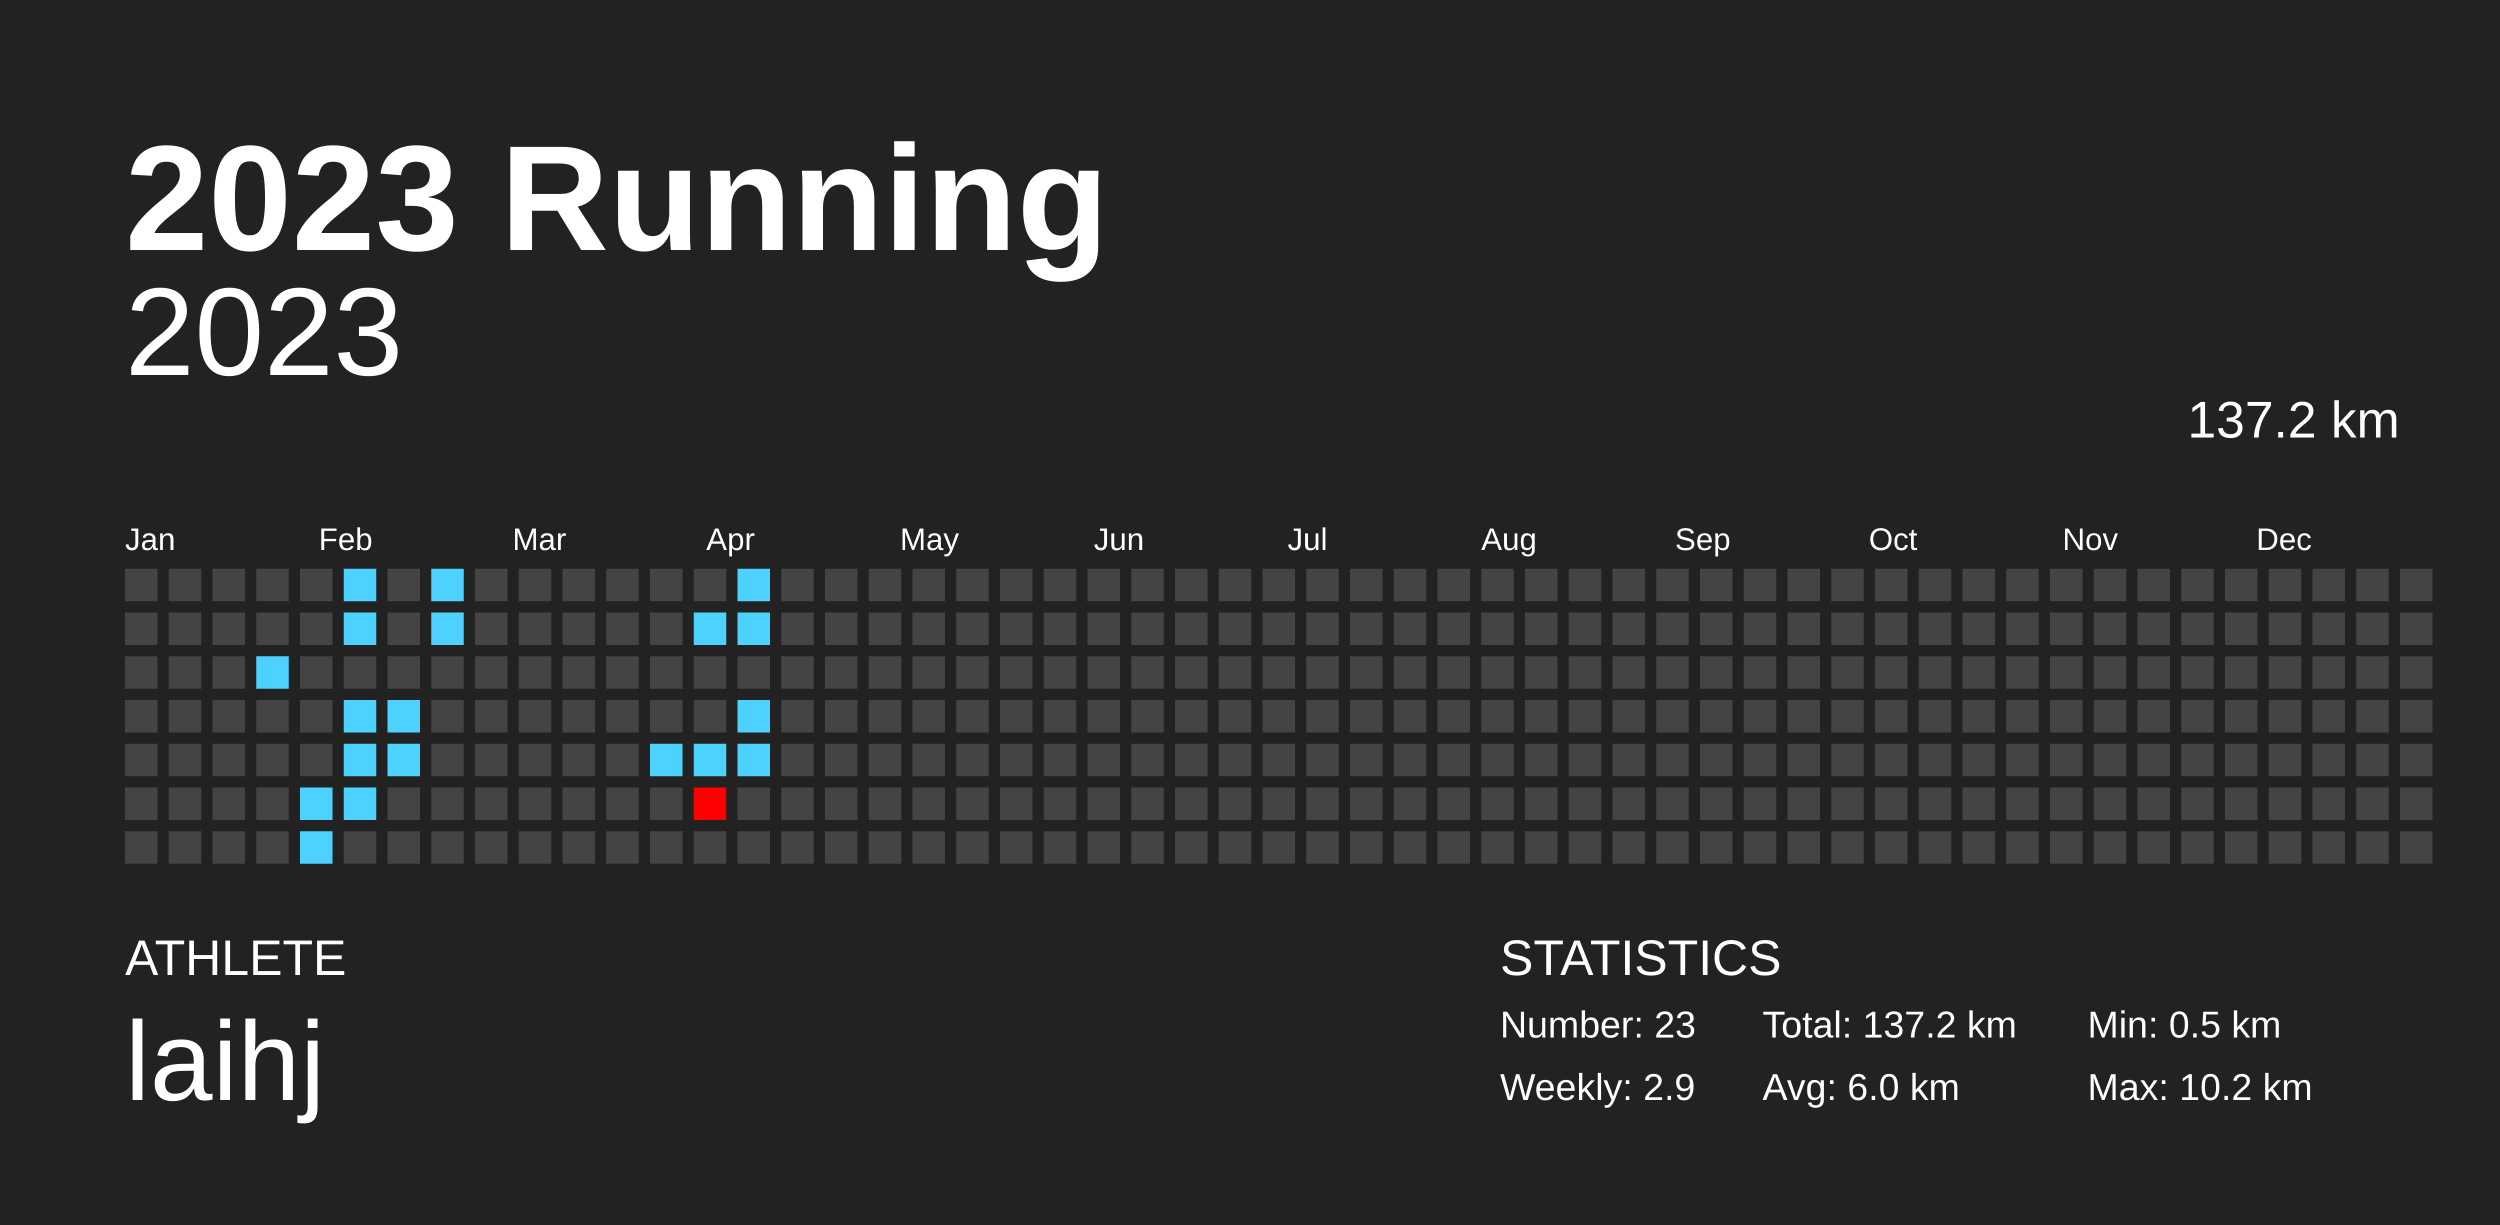
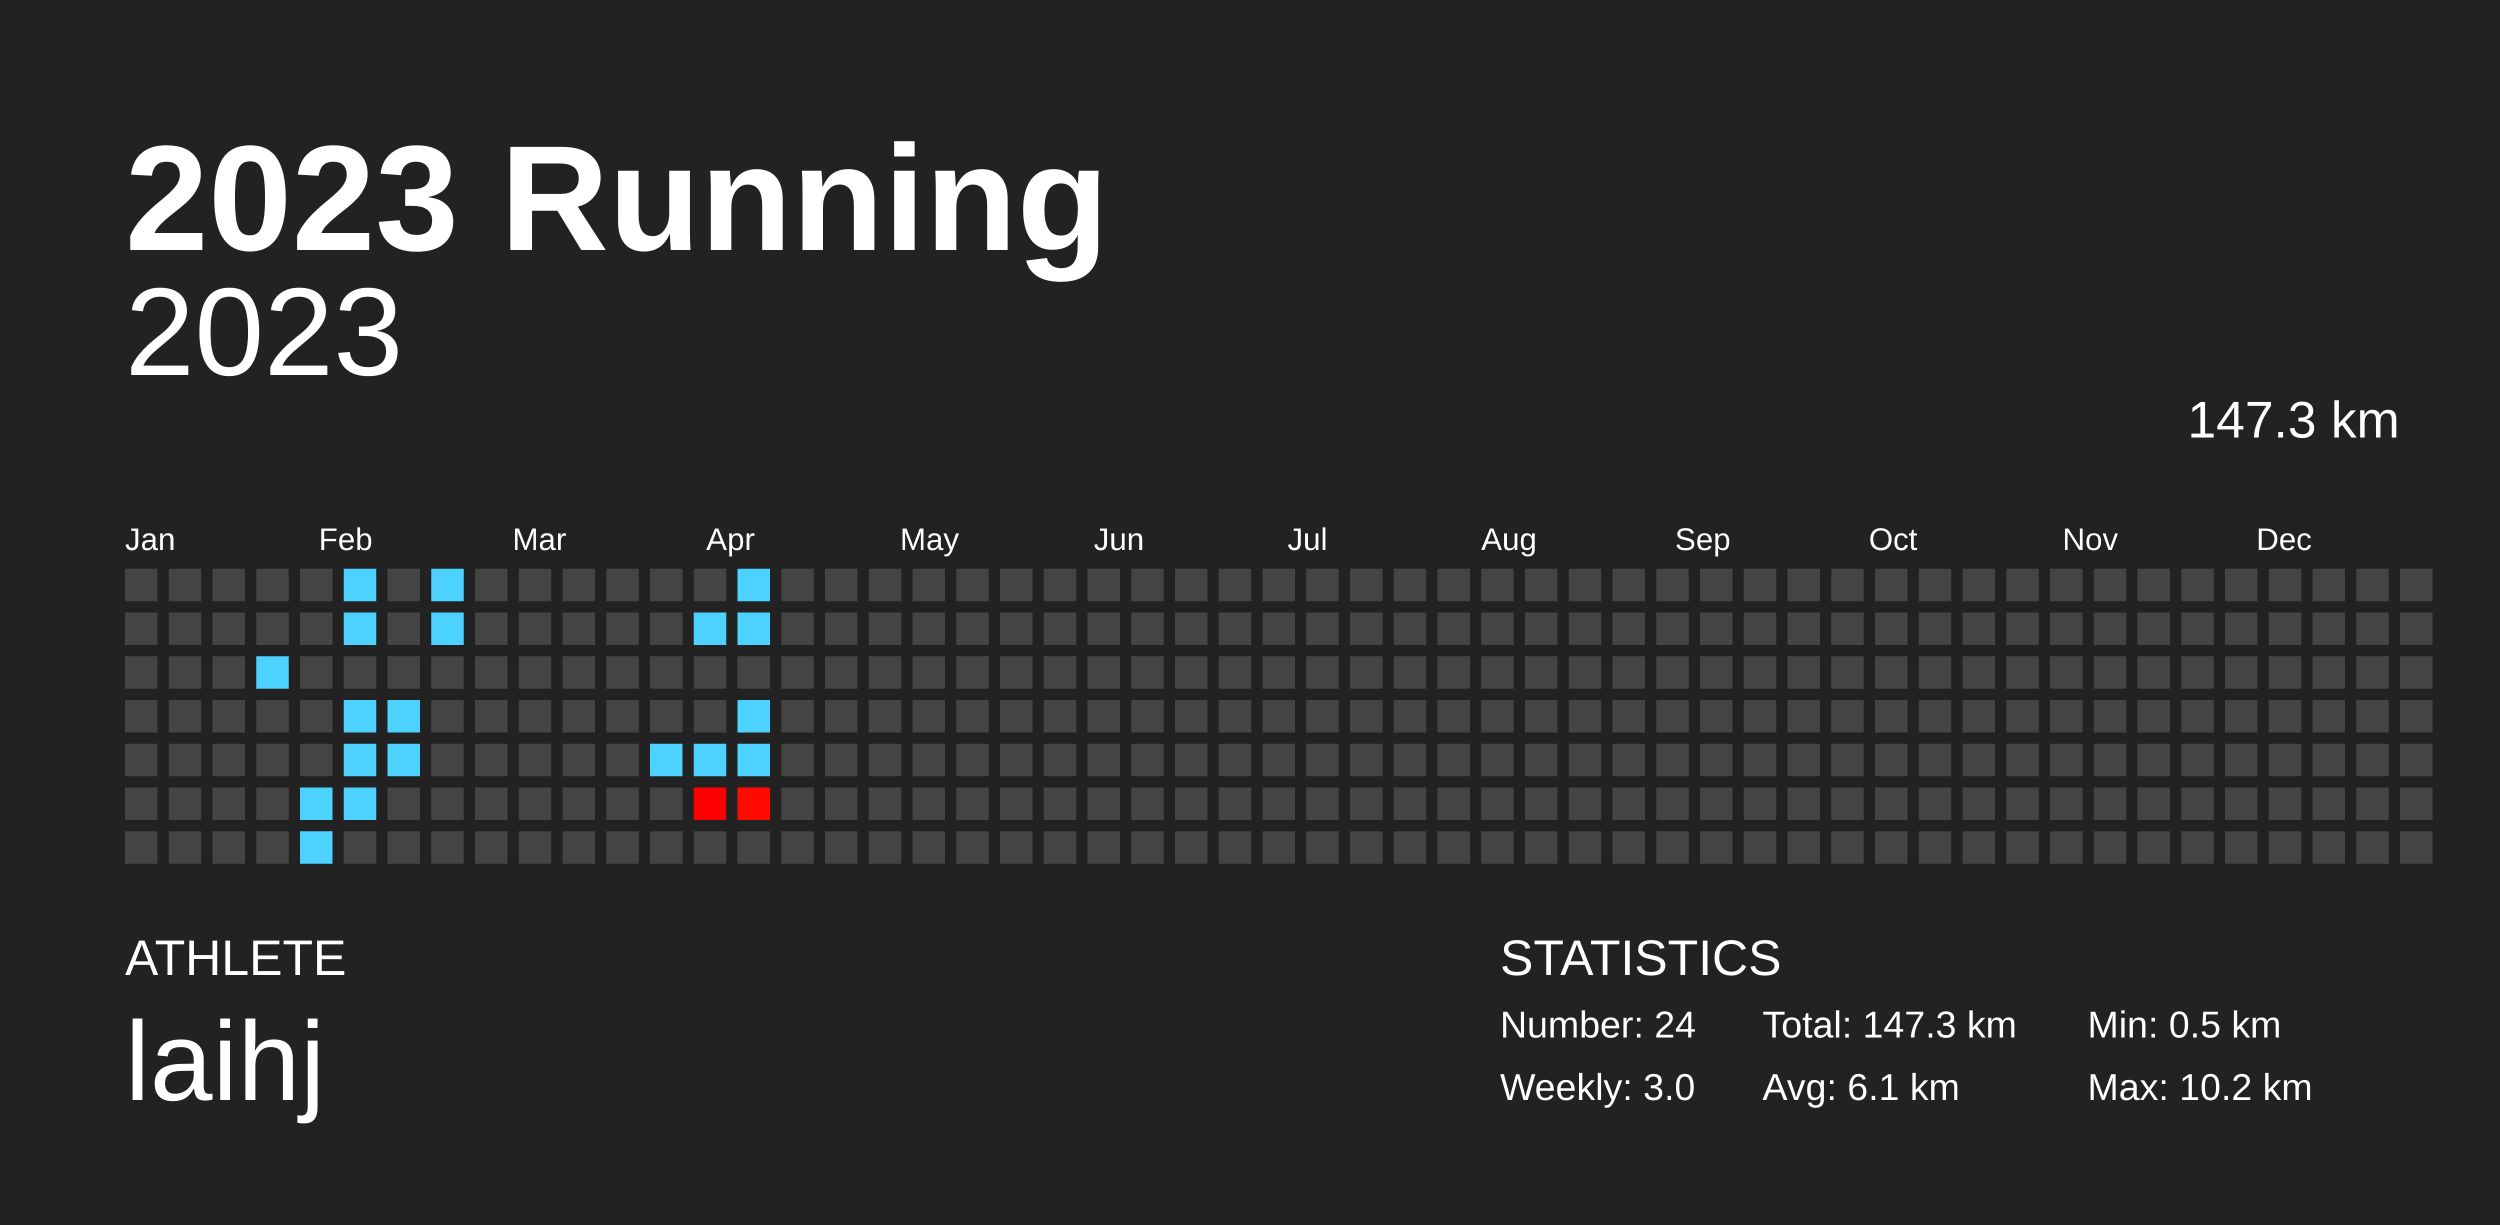
<svg xmlns="http://www.w3.org/2000/svg" baseProfile="full" height="98mm" version="1.1" viewBox="0,0,200,98" width="200mm">
  <defs />
  <rect fill="#222222" height="98" width="200" x="0" y="0" />
  <text fill="#FFFFFF" style="font-size:12px; font-family:Arial; font-weight:bold;" x="10" y="20">2023 Running</text>
  <text fill="#FFFFFF" style="font-size:4px; font-family:Arial" x="10" y="78">ATHLETE</text>
  <text fill="#FFFFFF" style="font-size:9px; font-family:Arial" x="10" y="88">laihj</text>
  <text fill="#FFFFFF" style="font-size:4px; font-family:Arial" x="120" y="78">STATISTICS</text>
-   <text fill="#FFFFFF" style="font-size:3px; font-family:Arial" x="120" y="83">Number: 23</text>
-   <text fill="#FFFFFF" style="font-size:3px; font-family:Arial" x="120" y="88">Weekly: 2.9</text>
-   <text fill="#FFFFFF" style="font-size:3px; font-family:Arial" x="141" y="83">Total: 137.2 km</text>
-   <text fill="#FFFFFF" style="font-size:3px; font-family:Arial" x="141" y="88">Avg: 6.0 km</text>
+   <text fill="#FFFFFF" style="font-size:3px; font-family:Arial" x="120" y="83">Number: 24</text>
+   <text fill="#FFFFFF" style="font-size:3px; font-family:Arial" x="120" y="88">Weekly: 3.0</text>
+   <text fill="#FFFFFF" style="font-size:3px; font-family:Arial" x="141" y="83">Total: 147.3 km</text>
+   <text fill="#FFFFFF" style="font-size:3px; font-family:Arial" x="141" y="88">Avg: 6.1 km</text>
  <text fill="#FFFFFF" style="font-size:3px; font-family:Arial" x="167" y="83">Min: 0.5 km</text>
  <text fill="#FFFFFF" style="font-size:3px; font-family:Arial" x="167" y="88">Max: 10.2 km</text>
  <text alignment-baseline="hanging" fill="#FFFFFF" style="font-size:10.0px; font-family:Arial;" x="10" y="30">2023</text>
-   <text alignment-baseline="hanging" fill="#FFFFFF" style="font-size:4.125px; font-family:Arial;" x="175" y="35">137.2 km</text>
+   <text alignment-baseline="hanging" fill="#FFFFFF" style="font-size:4.125px; font-family:Arial;" x="175" y="35">147.3 km</text>
  <text fill="#FFFFFF" style="font-size:2.5px; font-family:Arial" x="10.0" y="44">Jan</text>
  <text fill="#FFFFFF" style="font-size:2.5px; font-family:Arial" x="25.5" y="44">Feb</text>
  <text fill="#FFFFFF" style="font-size:2.5px; font-family:Arial" x="41.0" y="44">Mar</text>
  <text fill="#FFFFFF" style="font-size:2.5px; font-family:Arial" x="56.5" y="44">Apr</text>
  <text fill="#FFFFFF" style="font-size:2.5px; font-family:Arial" x="72.0" y="44">May</text>
  <text fill="#FFFFFF" style="font-size:2.5px; font-family:Arial" x="87.5" y="44">Jun</text>
  <text fill="#FFFFFF" style="font-size:2.5px; font-family:Arial" x="103.0" y="44">Jul</text>
  <text fill="#FFFFFF" style="font-size:2.5px; font-family:Arial" x="118.5" y="44">Aug</text>
  <text fill="#FFFFFF" style="font-size:2.5px; font-family:Arial" x="134.0" y="44">Sep</text>
  <text fill="#FFFFFF" style="font-size:2.5px; font-family:Arial" x="149.5" y="44">Oct</text>
  <text fill="#FFFFFF" style="font-size:2.5px; font-family:Arial" x="165.0" y="44">Nov</text>
  <text fill="#FFFFFF" style="font-size:2.5px; font-family:Arial" x="180.5" y="44">Dec</text>
  <rect fill="#444444" height="2.6" width="2.6" x="10.0" y="45.5" />
  <rect fill="#444444" height="2.6" width="2.6" x="10.0" y="49.0" />
  <rect fill="#444444" height="2.6" width="2.6" x="10.0" y="52.5" />
  <rect fill="#444444" height="2.6" width="2.6" x="10.0" y="56.0" />
  <rect fill="#444444" height="2.6" width="2.6" x="10.0" y="59.5" />
  <rect fill="#444444" height="2.6" width="2.6" x="10.0" y="63.0" />
  <rect fill="#444444" height="2.6" width="2.6" x="10.0" y="66.5" />
  <rect fill="#444444" height="2.6" width="2.6" x="13.5" y="45.5" />
  <rect fill="#444444" height="2.6" width="2.6" x="13.5" y="49.0" />
  <rect fill="#444444" height="2.6" width="2.6" x="13.5" y="52.5" />
  <rect fill="#444444" height="2.6" width="2.6" x="13.5" y="56.0" />
  <rect fill="#444444" height="2.6" width="2.6" x="13.5" y="59.5" />
  <rect fill="#444444" height="2.6" width="2.6" x="13.5" y="63.0" />
  <rect fill="#444444" height="2.6" width="2.6" x="13.5" y="66.5" />
  <rect fill="#444444" height="2.6" width="2.6" x="17.0" y="45.5" />
  <rect fill="#444444" height="2.6" width="2.6" x="17.0" y="49.0" />
  <rect fill="#444444" height="2.6" width="2.6" x="17.0" y="52.5" />
  <rect fill="#444444" height="2.6" width="2.6" x="17.0" y="56.0" />
  <rect fill="#444444" height="2.6" width="2.6" x="17.0" y="59.5" />
  <rect fill="#444444" height="2.6" width="2.6" x="17.0" y="63.0" />
  <rect fill="#444444" height="2.6" width="2.6" x="17.0" y="66.5" />
  <rect fill="#444444" height="2.6" width="2.6" x="20.5" y="45.5" />
  <rect fill="#444444" height="2.6" width="2.6" x="20.5" y="49.0" />
  <rect fill="#4dd2ff" height="2.6" width="2.6" x="20.5" y="52.5" />
  <rect fill="#444444" height="2.6" width="2.6" x="20.5" y="56.0" />
  <rect fill="#444444" height="2.6" width="2.6" x="20.5" y="59.5" />
  <rect fill="#444444" height="2.6" width="2.6" x="20.5" y="63.0" />
  <rect fill="#444444" height="2.6" width="2.6" x="20.5" y="66.5" />
  <rect fill="#444444" height="2.6" width="2.6" x="24.0" y="45.5" />
  <rect fill="#444444" height="2.6" width="2.6" x="24.0" y="49.0" />
  <rect fill="#444444" height="2.6" width="2.6" x="24.0" y="52.5" />
  <rect fill="#444444" height="2.6" width="2.6" x="24.0" y="56.0" />
  <rect fill="#444444" height="2.6" width="2.6" x="24.0" y="59.5" />
  <rect fill="#4dd2ff" height="2.6" width="2.6" x="24.0" y="63.0" />
  <rect fill="#4dd2ff" height="2.6" width="2.6" x="24.0" y="66.5" />
  <rect fill="#4dd2ff" height="2.6" width="2.6" x="27.5" y="45.5" />
  <rect fill="#4dd2ff" height="2.6" width="2.6" x="27.5" y="49.0" />
  <rect fill="#444444" height="2.6" width="2.6" x="27.5" y="52.5" />
  <rect fill="#4dd2ff" height="2.6" width="2.6" x="27.5" y="56.0" />
  <rect fill="#4dd2ff" height="2.6" width="2.6" x="27.5" y="59.5" />
  <rect fill="#4dd2ff" height="2.6" width="2.6" x="27.5" y="63.0" />
  <rect fill="#444444" height="2.6" width="2.6" x="27.5" y="66.5" />
  <rect fill="#444444" height="2.6" width="2.6" x="31.0" y="45.5" />
  <rect fill="#444444" height="2.6" width="2.6" x="31.0" y="49.0" />
  <rect fill="#444444" height="2.6" width="2.6" x="31.0" y="52.5" />
  <rect fill="#4dd2ff" height="2.6" width="2.6" x="31.0" y="56.0" />
  <rect fill="#4dd2ff" height="2.6" width="2.6" x="31.0" y="59.5" />
  <rect fill="#444444" height="2.6" width="2.6" x="31.0" y="63.0" />
  <rect fill="#444444" height="2.6" width="2.6" x="31.0" y="66.5" />
  <rect fill="#4dd2ff" height="2.6" width="2.6" x="34.5" y="45.5" />
  <rect fill="#4dd2ff" height="2.6" width="2.6" x="34.5" y="49.0" />
  <rect fill="#444444" height="2.6" width="2.6" x="34.5" y="52.5" />
  <rect fill="#444444" height="2.6" width="2.6" x="34.5" y="56.0" />
  <rect fill="#444444" height="2.6" width="2.6" x="34.5" y="59.5" />
  <rect fill="#444444" height="2.6" width="2.6" x="34.5" y="63.0" />
  <rect fill="#444444" height="2.6" width="2.6" x="34.5" y="66.5" />
  <rect fill="#444444" height="2.6" width="2.6" x="38.0" y="45.5" />
  <rect fill="#444444" height="2.6" width="2.6" x="38.0" y="49.0" />
  <rect fill="#444444" height="2.6" width="2.6" x="38.0" y="52.5" />
  <rect fill="#444444" height="2.6" width="2.6" x="38.0" y="56.0" />
  <rect fill="#444444" height="2.6" width="2.6" x="38.0" y="59.5" />
  <rect fill="#444444" height="2.6" width="2.6" x="38.0" y="63.0" />
  <rect fill="#444444" height="2.6" width="2.6" x="38.0" y="66.5" />
  <rect fill="#444444" height="2.6" width="2.6" x="41.5" y="45.5" />
  <rect fill="#444444" height="2.6" width="2.6" x="41.5" y="49.0" />
  <rect fill="#444444" height="2.6" width="2.6" x="41.5" y="52.5" />
  <rect fill="#444444" height="2.6" width="2.6" x="41.5" y="56.0" />
  <rect fill="#444444" height="2.6" width="2.6" x="41.5" y="59.5" />
  <rect fill="#444444" height="2.6" width="2.6" x="41.5" y="63.0" />
  <rect fill="#444444" height="2.6" width="2.6" x="41.5" y="66.5" />
  <rect fill="#444444" height="2.6" width="2.6" x="45.0" y="45.5" />
  <rect fill="#444444" height="2.6" width="2.6" x="45.0" y="49.0" />
  <rect fill="#444444" height="2.6" width="2.6" x="45.0" y="52.5" />
  <rect fill="#444444" height="2.6" width="2.6" x="45.0" y="56.0" />
  <rect fill="#444444" height="2.6" width="2.6" x="45.0" y="59.5" />
  <rect fill="#444444" height="2.6" width="2.6" x="45.0" y="63.0" />
  <rect fill="#444444" height="2.6" width="2.6" x="45.0" y="66.5" />
  <rect fill="#444444" height="2.6" width="2.6" x="48.5" y="45.5" />
  <rect fill="#444444" height="2.6" width="2.6" x="48.5" y="49.0" />
  <rect fill="#444444" height="2.6" width="2.6" x="48.5" y="52.5" />
  <rect fill="#444444" height="2.6" width="2.6" x="48.5" y="56.0" />
  <rect fill="#444444" height="2.6" width="2.6" x="48.5" y="59.5" />
  <rect fill="#444444" height="2.6" width="2.6" x="48.5" y="63.0" />
  <rect fill="#444444" height="2.6" width="2.6" x="48.5" y="66.5" />
  <rect fill="#444444" height="2.6" width="2.6" x="52.0" y="45.5" />
  <rect fill="#444444" height="2.6" width="2.6" x="52.0" y="49.0" />
  <rect fill="#444444" height="2.6" width="2.6" x="52.0" y="52.5" />
  <rect fill="#444444" height="2.6" width="2.6" x="52.0" y="56.0" />
  <rect fill="#4dd2ff" height="2.6" width="2.6" x="52.0" y="59.5" />
  <rect fill="#444444" height="2.6" width="2.6" x="52.0" y="63.0" />
  <rect fill="#444444" height="2.6" width="2.6" x="52.0" y="66.5" />
  <rect fill="#444444" height="2.6" width="2.6" x="55.5" y="45.5" />
  <rect fill="#4dd2ff" height="2.6" width="2.6" x="55.5" y="49.0" />
  <rect fill="#444444" height="2.6" width="2.6" x="55.5" y="52.5" />
  <rect fill="#444444" height="2.6" width="2.6" x="55.5" y="56.0" />
  <rect fill="#4dd2ff" height="2.6" width="2.6" x="55.5" y="59.5" />
  <rect fill="#ff0000" height="2.6" width="2.6" x="55.5" y="63.0" />
  <rect fill="#444444" height="2.6" width="2.6" x="55.5" y="66.5" />
  <rect fill="#4dd2ff" height="2.6" width="2.6" x="59.0" y="45.5" />
  <rect fill="#4dd2ff" height="2.6" width="2.6" x="59.0" y="49.0" />
  <rect fill="#444444" height="2.6" width="2.6" x="59.0" y="52.5" />
  <rect fill="#4dd2ff" height="2.6" width="2.6" x="59.0" y="56.0" />
  <rect fill="#4dd2ff" height="2.6" width="2.6" x="59.0" y="59.5" />
-   <rect fill="#444444" height="2.6" width="2.6" x="59.0" y="63.0" />
+   <rect fill="#ff0900" height="2.6" width="2.6" x="59.0" y="63.0" />
  <rect fill="#444444" height="2.6" width="2.6" x="59.0" y="66.5" />
  <rect fill="#444444" height="2.6" width="2.6" x="62.5" y="45.5" />
  <rect fill="#444444" height="2.6" width="2.6" x="62.5" y="49.0" />
  <rect fill="#444444" height="2.6" width="2.6" x="62.5" y="52.5" />
  <rect fill="#444444" height="2.6" width="2.6" x="62.5" y="56.0" />
  <rect fill="#444444" height="2.6" width="2.6" x="62.5" y="59.5" />
  <rect fill="#444444" height="2.6" width="2.6" x="62.5" y="63.0" />
  <rect fill="#444444" height="2.6" width="2.6" x="62.5" y="66.5" />
  <rect fill="#444444" height="2.6" width="2.6" x="66.0" y="45.5" />
  <rect fill="#444444" height="2.6" width="2.6" x="66.0" y="49.0" />
  <rect fill="#444444" height="2.6" width="2.6" x="66.0" y="52.5" />
  <rect fill="#444444" height="2.6" width="2.6" x="66.0" y="56.0" />
  <rect fill="#444444" height="2.6" width="2.6" x="66.0" y="59.5" />
  <rect fill="#444444" height="2.6" width="2.6" x="66.0" y="63.0" />
  <rect fill="#444444" height="2.6" width="2.6" x="66.0" y="66.5" />
  <rect fill="#444444" height="2.6" width="2.6" x="69.5" y="45.5" />
  <rect fill="#444444" height="2.6" width="2.6" x="69.5" y="49.0" />
  <rect fill="#444444" height="2.6" width="2.6" x="69.5" y="52.5" />
  <rect fill="#444444" height="2.6" width="2.6" x="69.5" y="56.0" />
  <rect fill="#444444" height="2.6" width="2.6" x="69.5" y="59.5" />
  <rect fill="#444444" height="2.6" width="2.6" x="69.5" y="63.0" />
  <rect fill="#444444" height="2.6" width="2.6" x="69.5" y="66.5" />
  <rect fill="#444444" height="2.6" width="2.6" x="73.0" y="45.5" />
  <rect fill="#444444" height="2.6" width="2.6" x="73.0" y="49.0" />
  <rect fill="#444444" height="2.6" width="2.6" x="73.0" y="52.5" />
  <rect fill="#444444" height="2.6" width="2.6" x="73.0" y="56.0" />
  <rect fill="#444444" height="2.6" width="2.6" x="73.0" y="59.5" />
  <rect fill="#444444" height="2.6" width="2.6" x="73.0" y="63.0" />
  <rect fill="#444444" height="2.6" width="2.6" x="73.0" y="66.5" />
  <rect fill="#444444" height="2.6" width="2.6" x="76.5" y="45.5" />
  <rect fill="#444444" height="2.6" width="2.6" x="76.5" y="49.0" />
  <rect fill="#444444" height="2.6" width="2.6" x="76.5" y="52.5" />
  <rect fill="#444444" height="2.6" width="2.6" x="76.5" y="56.0" />
  <rect fill="#444444" height="2.6" width="2.6" x="76.5" y="59.5" />
  <rect fill="#444444" height="2.6" width="2.6" x="76.5" y="63.0" />
  <rect fill="#444444" height="2.6" width="2.6" x="76.5" y="66.5" />
  <rect fill="#444444" height="2.6" width="2.6" x="80.0" y="45.5" />
  <rect fill="#444444" height="2.6" width="2.6" x="80.0" y="49.0" />
  <rect fill="#444444" height="2.6" width="2.6" x="80.0" y="52.5" />
  <rect fill="#444444" height="2.6" width="2.6" x="80.0" y="56.0" />
  <rect fill="#444444" height="2.6" width="2.6" x="80.0" y="59.5" />
  <rect fill="#444444" height="2.6" width="2.6" x="80.0" y="63.0" />
  <rect fill="#444444" height="2.6" width="2.6" x="80.0" y="66.5" />
  <rect fill="#444444" height="2.6" width="2.6" x="83.5" y="45.5" />
  <rect fill="#444444" height="2.6" width="2.6" x="83.5" y="49.0" />
  <rect fill="#444444" height="2.6" width="2.6" x="83.5" y="52.5" />
  <rect fill="#444444" height="2.6" width="2.6" x="83.5" y="56.0" />
  <rect fill="#444444" height="2.6" width="2.6" x="83.5" y="59.5" />
  <rect fill="#444444" height="2.6" width="2.6" x="83.5" y="63.0" />
  <rect fill="#444444" height="2.6" width="2.6" x="83.5" y="66.5" />
  <rect fill="#444444" height="2.6" width="2.6" x="87.0" y="45.5" />
  <rect fill="#444444" height="2.6" width="2.6" x="87.0" y="49.0" />
  <rect fill="#444444" height="2.6" width="2.6" x="87.0" y="52.5" />
  <rect fill="#444444" height="2.6" width="2.6" x="87.0" y="56.0" />
  <rect fill="#444444" height="2.6" width="2.6" x="87.0" y="59.5" />
  <rect fill="#444444" height="2.6" width="2.6" x="87.0" y="63.0" />
  <rect fill="#444444" height="2.6" width="2.6" x="87.0" y="66.5" />
  <rect fill="#444444" height="2.6" width="2.6" x="90.5" y="45.5" />
  <rect fill="#444444" height="2.6" width="2.6" x="90.5" y="49.0" />
  <rect fill="#444444" height="2.6" width="2.6" x="90.5" y="52.5" />
  <rect fill="#444444" height="2.6" width="2.6" x="90.5" y="56.0" />
  <rect fill="#444444" height="2.6" width="2.6" x="90.5" y="59.5" />
  <rect fill="#444444" height="2.6" width="2.6" x="90.5" y="63.0" />
  <rect fill="#444444" height="2.6" width="2.6" x="90.5" y="66.5" />
  <rect fill="#444444" height="2.6" width="2.6" x="94.0" y="45.5" />
  <rect fill="#444444" height="2.6" width="2.6" x="94.0" y="49.0" />
  <rect fill="#444444" height="2.6" width="2.6" x="94.0" y="52.5" />
  <rect fill="#444444" height="2.6" width="2.6" x="94.0" y="56.0" />
  <rect fill="#444444" height="2.6" width="2.6" x="94.0" y="59.5" />
  <rect fill="#444444" height="2.6" width="2.6" x="94.0" y="63.0" />
  <rect fill="#444444" height="2.6" width="2.6" x="94.0" y="66.5" />
  <rect fill="#444444" height="2.6" width="2.6" x="97.5" y="45.5" />
  <rect fill="#444444" height="2.6" width="2.6" x="97.5" y="49.0" />
  <rect fill="#444444" height="2.6" width="2.6" x="97.5" y="52.5" />
  <rect fill="#444444" height="2.6" width="2.6" x="97.5" y="56.0" />
  <rect fill="#444444" height="2.6" width="2.6" x="97.5" y="59.5" />
  <rect fill="#444444" height="2.6" width="2.6" x="97.5" y="63.0" />
  <rect fill="#444444" height="2.6" width="2.6" x="97.5" y="66.5" />
  <rect fill="#444444" height="2.6" width="2.6" x="101.0" y="45.5" />
  <rect fill="#444444" height="2.6" width="2.6" x="101.0" y="49.0" />
  <rect fill="#444444" height="2.6" width="2.6" x="101.0" y="52.5" />
  <rect fill="#444444" height="2.6" width="2.6" x="101.0" y="56.0" />
  <rect fill="#444444" height="2.6" width="2.6" x="101.0" y="59.5" />
  <rect fill="#444444" height="2.6" width="2.6" x="101.0" y="63.0" />
  <rect fill="#444444" height="2.6" width="2.6" x="101.0" y="66.5" />
  <rect fill="#444444" height="2.6" width="2.6" x="104.5" y="45.5" />
  <rect fill="#444444" height="2.6" width="2.6" x="104.5" y="49.0" />
  <rect fill="#444444" height="2.6" width="2.6" x="104.5" y="52.5" />
  <rect fill="#444444" height="2.6" width="2.6" x="104.5" y="56.0" />
  <rect fill="#444444" height="2.6" width="2.6" x="104.5" y="59.5" />
  <rect fill="#444444" height="2.6" width="2.6" x="104.5" y="63.0" />
  <rect fill="#444444" height="2.6" width="2.6" x="104.5" y="66.5" />
  <rect fill="#444444" height="2.6" width="2.6" x="108.0" y="45.5" />
  <rect fill="#444444" height="2.6" width="2.6" x="108.0" y="49.0" />
  <rect fill="#444444" height="2.6" width="2.6" x="108.0" y="52.5" />
  <rect fill="#444444" height="2.6" width="2.6" x="108.0" y="56.0" />
  <rect fill="#444444" height="2.6" width="2.6" x="108.0" y="59.5" />
  <rect fill="#444444" height="2.6" width="2.6" x="108.0" y="63.0" />
  <rect fill="#444444" height="2.6" width="2.6" x="108.0" y="66.5" />
  <rect fill="#444444" height="2.6" width="2.6" x="111.5" y="45.5" />
  <rect fill="#444444" height="2.6" width="2.6" x="111.5" y="49.0" />
  <rect fill="#444444" height="2.6" width="2.6" x="111.5" y="52.5" />
  <rect fill="#444444" height="2.6" width="2.6" x="111.5" y="56.0" />
  <rect fill="#444444" height="2.6" width="2.6" x="111.5" y="59.5" />
  <rect fill="#444444" height="2.6" width="2.6" x="111.5" y="63.0" />
  <rect fill="#444444" height="2.6" width="2.6" x="111.5" y="66.5" />
  <rect fill="#444444" height="2.6" width="2.6" x="115.0" y="45.5" />
  <rect fill="#444444" height="2.6" width="2.6" x="115.0" y="49.0" />
  <rect fill="#444444" height="2.6" width="2.6" x="115.0" y="52.5" />
  <rect fill="#444444" height="2.6" width="2.6" x="115.0" y="56.0" />
  <rect fill="#444444" height="2.6" width="2.6" x="115.0" y="59.5" />
  <rect fill="#444444" height="2.6" width="2.6" x="115.0" y="63.0" />
  <rect fill="#444444" height="2.6" width="2.6" x="115.0" y="66.5" />
  <rect fill="#444444" height="2.6" width="2.6" x="118.5" y="45.5" />
  <rect fill="#444444" height="2.6" width="2.6" x="118.5" y="49.0" />
  <rect fill="#444444" height="2.6" width="2.6" x="118.5" y="52.5" />
  <rect fill="#444444" height="2.6" width="2.6" x="118.5" y="56.0" />
  <rect fill="#444444" height="2.6" width="2.6" x="118.5" y="59.5" />
  <rect fill="#444444" height="2.6" width="2.6" x="118.5" y="63.0" />
  <rect fill="#444444" height="2.6" width="2.6" x="118.5" y="66.5" />
  <rect fill="#444444" height="2.6" width="2.6" x="122.0" y="45.5" />
  <rect fill="#444444" height="2.6" width="2.6" x="122.0" y="49.0" />
  <rect fill="#444444" height="2.6" width="2.6" x="122.0" y="52.5" />
  <rect fill="#444444" height="2.6" width="2.6" x="122.0" y="56.0" />
  <rect fill="#444444" height="2.6" width="2.6" x="122.0" y="59.5" />
  <rect fill="#444444" height="2.6" width="2.6" x="122.0" y="63.0" />
  <rect fill="#444444" height="2.6" width="2.6" x="122.0" y="66.5" />
  <rect fill="#444444" height="2.6" width="2.6" x="125.5" y="45.5" />
  <rect fill="#444444" height="2.6" width="2.6" x="125.5" y="49.0" />
  <rect fill="#444444" height="2.6" width="2.6" x="125.5" y="52.5" />
  <rect fill="#444444" height="2.6" width="2.6" x="125.5" y="56.0" />
  <rect fill="#444444" height="2.6" width="2.6" x="125.5" y="59.5" />
  <rect fill="#444444" height="2.6" width="2.6" x="125.5" y="63.0" />
  <rect fill="#444444" height="2.6" width="2.6" x="125.5" y="66.5" />
  <rect fill="#444444" height="2.6" width="2.6" x="129.0" y="45.5" />
  <rect fill="#444444" height="2.6" width="2.6" x="129.0" y="49.0" />
  <rect fill="#444444" height="2.6" width="2.6" x="129.0" y="52.5" />
  <rect fill="#444444" height="2.6" width="2.6" x="129.0" y="56.0" />
  <rect fill="#444444" height="2.6" width="2.6" x="129.0" y="59.5" />
  <rect fill="#444444" height="2.6" width="2.6" x="129.0" y="63.0" />
  <rect fill="#444444" height="2.6" width="2.6" x="129.0" y="66.5" />
  <rect fill="#444444" height="2.6" width="2.6" x="132.5" y="45.5" />
  <rect fill="#444444" height="2.6" width="2.6" x="132.5" y="49.0" />
  <rect fill="#444444" height="2.6" width="2.6" x="132.5" y="52.5" />
  <rect fill="#444444" height="2.6" width="2.6" x="132.5" y="56.0" />
  <rect fill="#444444" height="2.6" width="2.6" x="132.5" y="59.5" />
  <rect fill="#444444" height="2.6" width="2.6" x="132.5" y="63.0" />
  <rect fill="#444444" height="2.6" width="2.6" x="132.5" y="66.5" />
  <rect fill="#444444" height="2.6" width="2.6" x="136.0" y="45.5" />
  <rect fill="#444444" height="2.6" width="2.6" x="136.0" y="49.0" />
  <rect fill="#444444" height="2.6" width="2.6" x="136.0" y="52.5" />
  <rect fill="#444444" height="2.6" width="2.6" x="136.0" y="56.0" />
  <rect fill="#444444" height="2.6" width="2.6" x="136.0" y="59.5" />
  <rect fill="#444444" height="2.6" width="2.6" x="136.0" y="63.0" />
  <rect fill="#444444" height="2.6" width="2.6" x="136.0" y="66.5" />
  <rect fill="#444444" height="2.6" width="2.6" x="139.5" y="45.5" />
  <rect fill="#444444" height="2.6" width="2.6" x="139.5" y="49.0" />
  <rect fill="#444444" height="2.6" width="2.6" x="139.5" y="52.5" />
  <rect fill="#444444" height="2.6" width="2.6" x="139.5" y="56.0" />
  <rect fill="#444444" height="2.6" width="2.6" x="139.5" y="59.5" />
  <rect fill="#444444" height="2.6" width="2.6" x="139.5" y="63.0" />
  <rect fill="#444444" height="2.6" width="2.6" x="139.5" y="66.5" />
  <rect fill="#444444" height="2.6" width="2.6" x="143.0" y="45.5" />
  <rect fill="#444444" height="2.6" width="2.6" x="143.0" y="49.0" />
  <rect fill="#444444" height="2.6" width="2.6" x="143.0" y="52.5" />
  <rect fill="#444444" height="2.6" width="2.6" x="143.0" y="56.0" />
  <rect fill="#444444" height="2.6" width="2.6" x="143.0" y="59.5" />
  <rect fill="#444444" height="2.6" width="2.6" x="143.0" y="63.0" />
  <rect fill="#444444" height="2.6" width="2.6" x="143.0" y="66.5" />
  <rect fill="#444444" height="2.6" width="2.6" x="146.5" y="45.5" />
  <rect fill="#444444" height="2.6" width="2.6" x="146.5" y="49.0" />
  <rect fill="#444444" height="2.6" width="2.6" x="146.5" y="52.5" />
  <rect fill="#444444" height="2.6" width="2.6" x="146.5" y="56.0" />
  <rect fill="#444444" height="2.6" width="2.6" x="146.5" y="59.5" />
  <rect fill="#444444" height="2.6" width="2.6" x="146.5" y="63.0" />
  <rect fill="#444444" height="2.6" width="2.6" x="146.5" y="66.5" />
  <rect fill="#444444" height="2.6" width="2.6" x="150.0" y="45.5" />
  <rect fill="#444444" height="2.6" width="2.6" x="150.0" y="49.0" />
  <rect fill="#444444" height="2.6" width="2.6" x="150.0" y="52.5" />
  <rect fill="#444444" height="2.6" width="2.6" x="150.0" y="56.0" />
  <rect fill="#444444" height="2.6" width="2.6" x="150.0" y="59.5" />
  <rect fill="#444444" height="2.6" width="2.6" x="150.0" y="63.0" />
  <rect fill="#444444" height="2.6" width="2.6" x="150.0" y="66.5" />
  <rect fill="#444444" height="2.6" width="2.6" x="153.5" y="45.5" />
  <rect fill="#444444" height="2.6" width="2.6" x="153.5" y="49.0" />
  <rect fill="#444444" height="2.6" width="2.6" x="153.5" y="52.5" />
  <rect fill="#444444" height="2.6" width="2.6" x="153.5" y="56.0" />
  <rect fill="#444444" height="2.6" width="2.6" x="153.5" y="59.5" />
  <rect fill="#444444" height="2.6" width="2.6" x="153.5" y="63.0" />
  <rect fill="#444444" height="2.6" width="2.6" x="153.5" y="66.5" />
  <rect fill="#444444" height="2.6" width="2.6" x="157.0" y="45.5" />
  <rect fill="#444444" height="2.6" width="2.6" x="157.0" y="49.0" />
  <rect fill="#444444" height="2.6" width="2.6" x="157.0" y="52.5" />
  <rect fill="#444444" height="2.6" width="2.6" x="157.0" y="56.0" />
  <rect fill="#444444" height="2.6" width="2.6" x="157.0" y="59.5" />
  <rect fill="#444444" height="2.6" width="2.6" x="157.0" y="63.0" />
  <rect fill="#444444" height="2.6" width="2.6" x="157.0" y="66.5" />
  <rect fill="#444444" height="2.6" width="2.6" x="160.5" y="45.5" />
  <rect fill="#444444" height="2.6" width="2.6" x="160.5" y="49.0" />
  <rect fill="#444444" height="2.6" width="2.6" x="160.5" y="52.5" />
  <rect fill="#444444" height="2.6" width="2.6" x="160.5" y="56.0" />
  <rect fill="#444444" height="2.6" width="2.6" x="160.5" y="59.5" />
  <rect fill="#444444" height="2.6" width="2.6" x="160.5" y="63.0" />
  <rect fill="#444444" height="2.6" width="2.6" x="160.5" y="66.5" />
  <rect fill="#444444" height="2.6" width="2.6" x="164.0" y="45.5" />
  <rect fill="#444444" height="2.6" width="2.6" x="164.0" y="49.0" />
  <rect fill="#444444" height="2.6" width="2.6" x="164.0" y="52.5" />
  <rect fill="#444444" height="2.6" width="2.6" x="164.0" y="56.0" />
  <rect fill="#444444" height="2.6" width="2.6" x="164.0" y="59.5" />
  <rect fill="#444444" height="2.6" width="2.6" x="164.0" y="63.0" />
  <rect fill="#444444" height="2.6" width="2.6" x="164.0" y="66.5" />
  <rect fill="#444444" height="2.6" width="2.6" x="167.5" y="45.5" />
  <rect fill="#444444" height="2.6" width="2.6" x="167.5" y="49.0" />
  <rect fill="#444444" height="2.6" width="2.6" x="167.5" y="52.5" />
  <rect fill="#444444" height="2.6" width="2.6" x="167.5" y="56.0" />
  <rect fill="#444444" height="2.6" width="2.6" x="167.5" y="59.5" />
  <rect fill="#444444" height="2.6" width="2.6" x="167.5" y="63.0" />
  <rect fill="#444444" height="2.6" width="2.6" x="167.5" y="66.5" />
  <rect fill="#444444" height="2.6" width="2.6" x="171.0" y="45.5" />
  <rect fill="#444444" height="2.6" width="2.6" x="171.0" y="49.0" />
  <rect fill="#444444" height="2.6" width="2.6" x="171.0" y="52.5" />
  <rect fill="#444444" height="2.6" width="2.6" x="171.0" y="56.0" />
  <rect fill="#444444" height="2.6" width="2.6" x="171.0" y="59.5" />
  <rect fill="#444444" height="2.6" width="2.6" x="171.0" y="63.0" />
  <rect fill="#444444" height="2.6" width="2.6" x="171.0" y="66.5" />
  <rect fill="#444444" height="2.6" width="2.6" x="174.5" y="45.5" />
  <rect fill="#444444" height="2.6" width="2.6" x="174.5" y="49.0" />
  <rect fill="#444444" height="2.6" width="2.6" x="174.5" y="52.5" />
  <rect fill="#444444" height="2.6" width="2.6" x="174.5" y="56.0" />
  <rect fill="#444444" height="2.6" width="2.6" x="174.5" y="59.5" />
  <rect fill="#444444" height="2.6" width="2.6" x="174.5" y="63.0" />
  <rect fill="#444444" height="2.6" width="2.6" x="174.5" y="66.5" />
  <rect fill="#444444" height="2.6" width="2.6" x="178.0" y="45.5" />
  <rect fill="#444444" height="2.6" width="2.6" x="178.0" y="49.0" />
  <rect fill="#444444" height="2.6" width="2.6" x="178.0" y="52.5" />
  <rect fill="#444444" height="2.6" width="2.6" x="178.0" y="56.0" />
  <rect fill="#444444" height="2.6" width="2.6" x="178.0" y="59.5" />
  <rect fill="#444444" height="2.6" width="2.6" x="178.0" y="63.0" />
  <rect fill="#444444" height="2.6" width="2.6" x="178.0" y="66.5" />
  <rect fill="#444444" height="2.6" width="2.6" x="181.5" y="45.5" />
  <rect fill="#444444" height="2.6" width="2.6" x="181.5" y="49.0" />
  <rect fill="#444444" height="2.6" width="2.6" x="181.5" y="52.5" />
  <rect fill="#444444" height="2.6" width="2.6" x="181.5" y="56.0" />
  <rect fill="#444444" height="2.6" width="2.6" x="181.5" y="59.5" />
  <rect fill="#444444" height="2.6" width="2.6" x="181.5" y="63.0" />
  <rect fill="#444444" height="2.6" width="2.6" x="181.5" y="66.5" />
  <rect fill="#444444" height="2.6" width="2.6" x="185.0" y="45.5" />
  <rect fill="#444444" height="2.6" width="2.6" x="185.0" y="49.0" />
  <rect fill="#444444" height="2.6" width="2.6" x="185.0" y="52.5" />
  <rect fill="#444444" height="2.6" width="2.6" x="185.0" y="56.0" />
  <rect fill="#444444" height="2.6" width="2.6" x="185.0" y="59.5" />
  <rect fill="#444444" height="2.6" width="2.6" x="185.0" y="63.0" />
  <rect fill="#444444" height="2.6" width="2.6" x="185.0" y="66.5" />
  <rect fill="#444444" height="2.6" width="2.6" x="188.5" y="45.5" />
  <rect fill="#444444" height="2.6" width="2.6" x="188.5" y="49.0" />
  <rect fill="#444444" height="2.6" width="2.6" x="188.5" y="52.5" />
  <rect fill="#444444" height="2.6" width="2.6" x="188.5" y="56.0" />
  <rect fill="#444444" height="2.6" width="2.6" x="188.5" y="59.5" />
  <rect fill="#444444" height="2.6" width="2.6" x="188.5" y="63.0" />
  <rect fill="#444444" height="2.6" width="2.6" x="188.5" y="66.5" />
  <rect fill="#444444" height="2.6" width="2.6" x="192.0" y="45.5" />
  <rect fill="#444444" height="2.6" width="2.6" x="192.0" y="49.0" />
  <rect fill="#444444" height="2.6" width="2.6" x="192.0" y="52.5" />
  <rect fill="#444444" height="2.6" width="2.6" x="192.0" y="56.0" />
  <rect fill="#444444" height="2.6" width="2.6" x="192.0" y="59.5" />
  <rect fill="#444444" height="2.6" width="2.6" x="192.0" y="63.0" />
  <rect fill="#444444" height="2.6" width="2.6" x="192.0" y="66.5" />
</svg>
